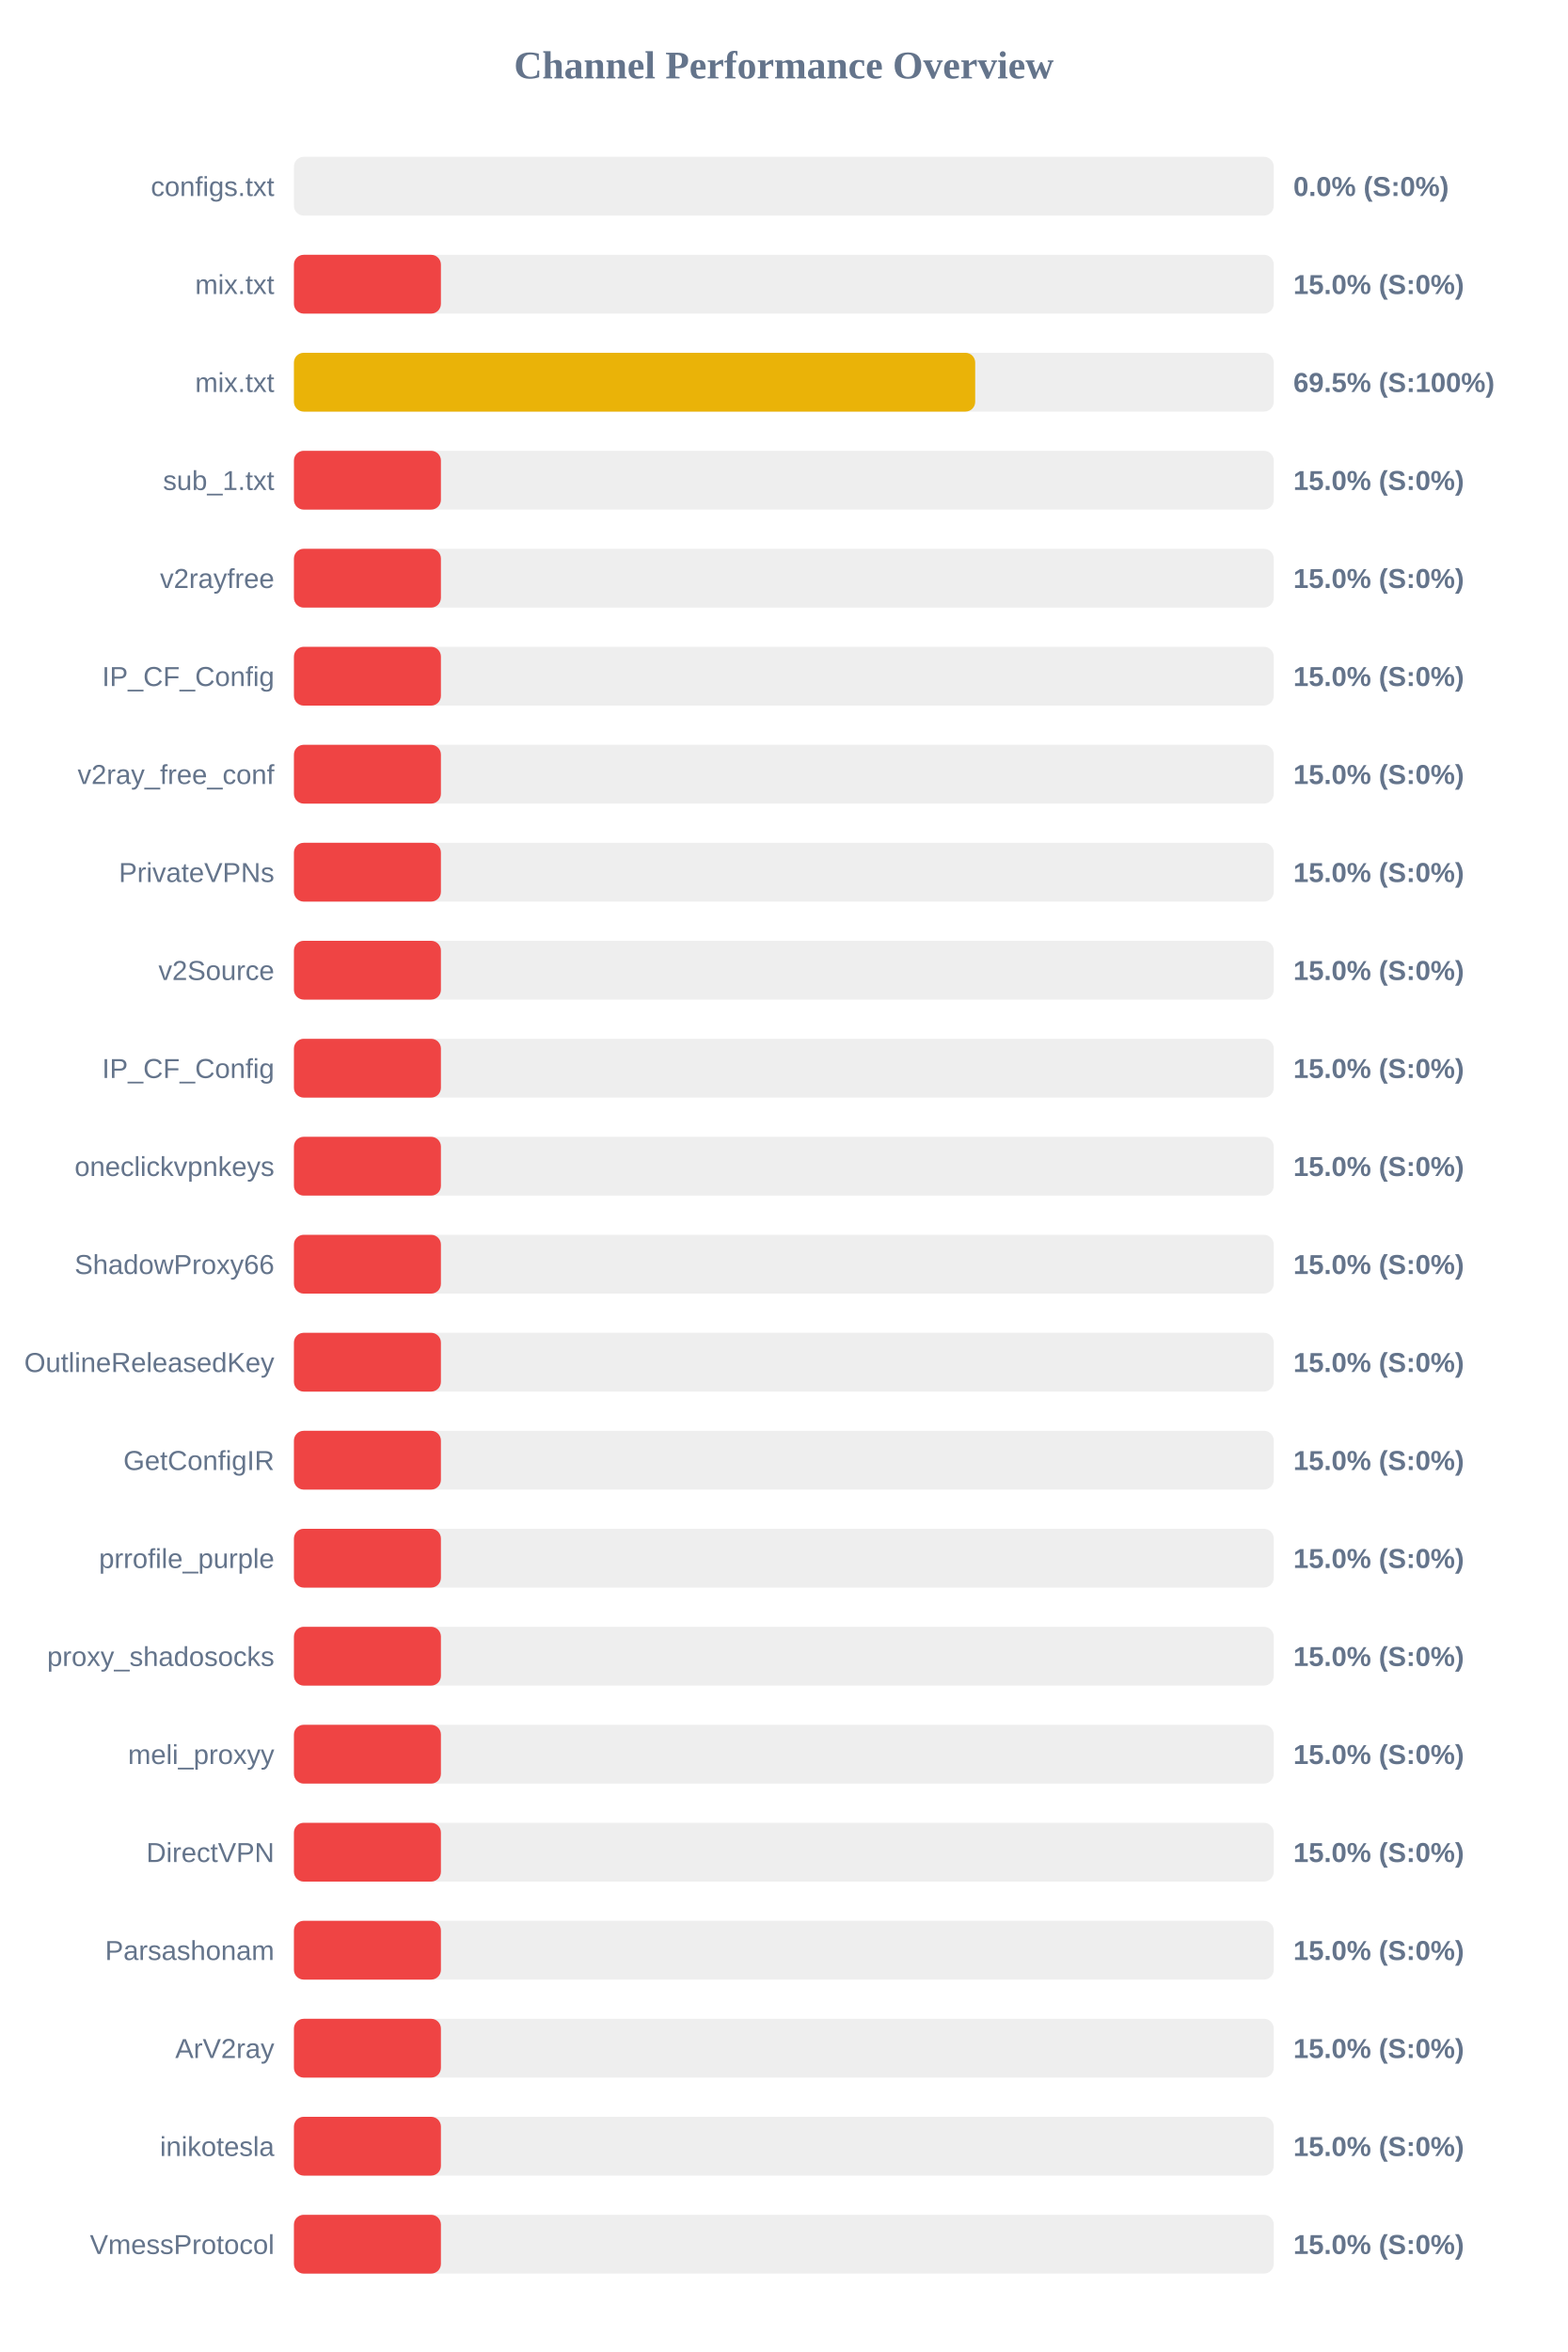
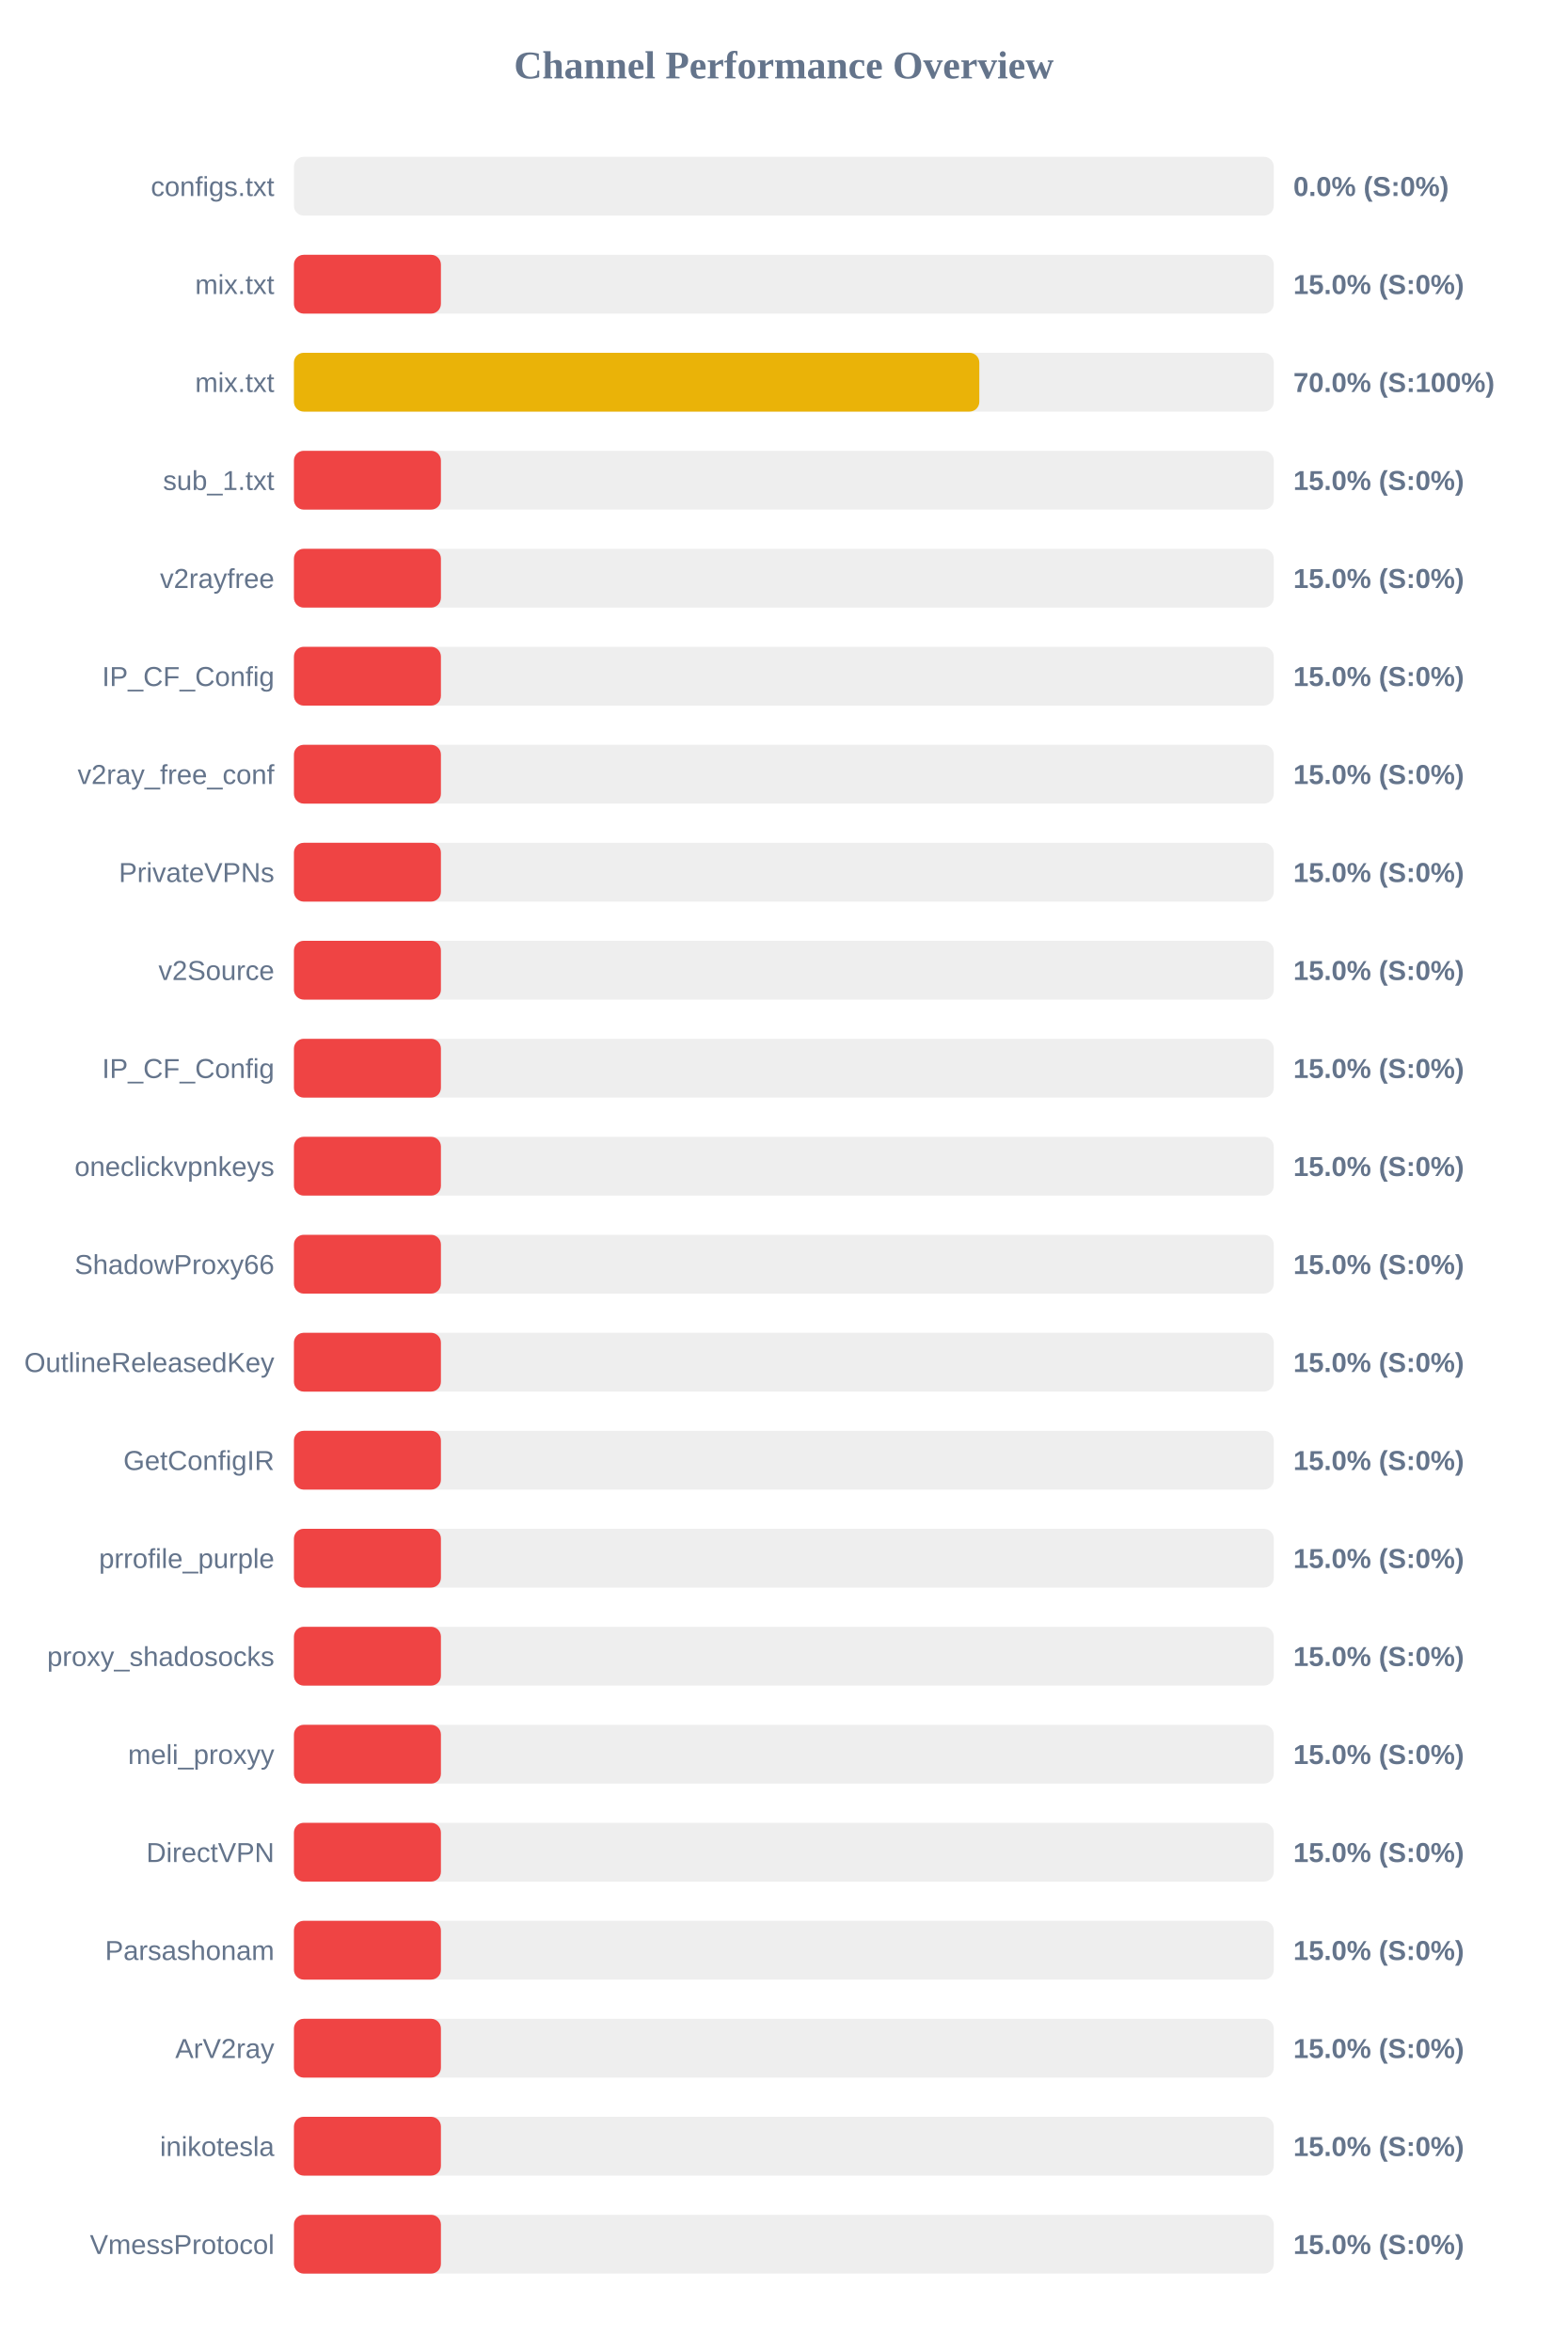
<svg xmlns="http://www.w3.org/2000/svg" width="800" height="1200" version="1.1">
  <style>
        .row { font: 14px Arial; fill: #64748b; }
        .score { font: bold 14px Arial; fill: #64748b; }
    </style>
  <text x="400" y="40" text-anchor="middle" font-size="20px" font-weight="bold" fill="#64748b">Channel Performance Overview</text>
  <rect x="150" y="80" width="500" height="30" fill="#eee" rx="5" />
  <rect x="150" y="80" width="0.0" height="30" fill="#ef4444" rx="5" />
  <text x="140" y="100" text-anchor="end" class="row">configs.txt</text>
  <text x="660" y="100" text-anchor="start" class="score">0.0% (S:0%)</text>
  <rect x="150" y="130" width="500" height="30" fill="#eee" rx="5" />
  <rect x="150" y="130" width="75.0" height="30" fill="#ef4444" rx="5" />
  <text x="140" y="150" text-anchor="end" class="row">mix.txt</text>
  <text x="660" y="150" text-anchor="start" class="score">15.0% (S:0%)</text>
  <rect x="150" y="180" width="500" height="30" fill="#eee" rx="5" />
-   <rect x="150" y="180" width="347.65" height="30" fill="#eab308" rx="5" />
+   <rect x="150" y="180" width="349.75" height="30" fill="#eab308" rx="5" />
  <text x="140" y="200" text-anchor="end" class="row">mix.txt</text>
-   <text x="660" y="200" text-anchor="start" class="score">69.5% (S:100%)</text>
+   <text x="660" y="200" text-anchor="start" class="score">70.0% (S:100%)</text>
  <rect x="150" y="230" width="500" height="30" fill="#eee" rx="5" />
  <rect x="150" y="230" width="75.0" height="30" fill="#ef4444" rx="5" />
  <text x="140" y="250" text-anchor="end" class="row">sub_1.txt</text>
  <text x="660" y="250" text-anchor="start" class="score">15.0% (S:0%)</text>
  <rect x="150" y="280" width="500" height="30" fill="#eee" rx="5" />
  <rect x="150" y="280" width="75.0" height="30" fill="#ef4444" rx="5" />
  <text x="140" y="300" text-anchor="end" class="row">v2rayfree</text>
  <text x="660" y="300" text-anchor="start" class="score">15.0% (S:0%)</text>
  <rect x="150" y="330" width="500" height="30" fill="#eee" rx="5" />
  <rect x="150" y="330" width="75.0" height="30" fill="#ef4444" rx="5" />
  <text x="140" y="350" text-anchor="end" class="row">IP_CF_Config</text>
  <text x="660" y="350" text-anchor="start" class="score">15.0% (S:0%)</text>
  <rect x="150" y="380" width="500" height="30" fill="#eee" rx="5" />
  <rect x="150" y="380" width="75.0" height="30" fill="#ef4444" rx="5" />
  <text x="140" y="400" text-anchor="end" class="row">v2ray_free_conf</text>
  <text x="660" y="400" text-anchor="start" class="score">15.0% (S:0%)</text>
  <rect x="150" y="430" width="500" height="30" fill="#eee" rx="5" />
  <rect x="150" y="430" width="75.0" height="30" fill="#ef4444" rx="5" />
  <text x="140" y="450" text-anchor="end" class="row">PrivateVPNs</text>
  <text x="660" y="450" text-anchor="start" class="score">15.0% (S:0%)</text>
  <rect x="150" y="480" width="500" height="30" fill="#eee" rx="5" />
  <rect x="150" y="480" width="75.0" height="30" fill="#ef4444" rx="5" />
  <text x="140" y="500" text-anchor="end" class="row">v2Source</text>
  <text x="660" y="500" text-anchor="start" class="score">15.0% (S:0%)</text>
  <rect x="150" y="530" width="500" height="30" fill="#eee" rx="5" />
  <rect x="150" y="530" width="75.0" height="30" fill="#ef4444" rx="5" />
  <text x="140" y="550" text-anchor="end" class="row">IP_CF_Config</text>
  <text x="660" y="550" text-anchor="start" class="score">15.0% (S:0%)</text>
  <rect x="150" y="580" width="500" height="30" fill="#eee" rx="5" />
  <rect x="150" y="580" width="75.0" height="30" fill="#ef4444" rx="5" />
  <text x="140" y="600" text-anchor="end" class="row">oneclickvpnkeys</text>
  <text x="660" y="600" text-anchor="start" class="score">15.0% (S:0%)</text>
  <rect x="150" y="630" width="500" height="30" fill="#eee" rx="5" />
  <rect x="150" y="630" width="75.0" height="30" fill="#ef4444" rx="5" />
  <text x="140" y="650" text-anchor="end" class="row">ShadowProxy66</text>
  <text x="660" y="650" text-anchor="start" class="score">15.0% (S:0%)</text>
  <rect x="150" y="680" width="500" height="30" fill="#eee" rx="5" />
  <rect x="150" y="680" width="75.0" height="30" fill="#ef4444" rx="5" />
  <text x="140" y="700" text-anchor="end" class="row">OutlineReleasedKey</text>
  <text x="660" y="700" text-anchor="start" class="score">15.0% (S:0%)</text>
  <rect x="150" y="730" width="500" height="30" fill="#eee" rx="5" />
  <rect x="150" y="730" width="75.0" height="30" fill="#ef4444" rx="5" />
  <text x="140" y="750" text-anchor="end" class="row">GetConfigIR</text>
  <text x="660" y="750" text-anchor="start" class="score">15.0% (S:0%)</text>
  <rect x="150" y="780" width="500" height="30" fill="#eee" rx="5" />
  <rect x="150" y="780" width="75.0" height="30" fill="#ef4444" rx="5" />
  <text x="140" y="800" text-anchor="end" class="row">prrofile_purple</text>
  <text x="660" y="800" text-anchor="start" class="score">15.0% (S:0%)</text>
  <rect x="150" y="830" width="500" height="30" fill="#eee" rx="5" />
  <rect x="150" y="830" width="75.0" height="30" fill="#ef4444" rx="5" />
  <text x="140" y="850" text-anchor="end" class="row">proxy_shadosocks</text>
  <text x="660" y="850" text-anchor="start" class="score">15.0% (S:0%)</text>
  <rect x="150" y="880" width="500" height="30" fill="#eee" rx="5" />
  <rect x="150" y="880" width="75.0" height="30" fill="#ef4444" rx="5" />
  <text x="140" y="900" text-anchor="end" class="row">meli_proxyy</text>
  <text x="660" y="900" text-anchor="start" class="score">15.0% (S:0%)</text>
  <rect x="150" y="930" width="500" height="30" fill="#eee" rx="5" />
  <rect x="150" y="930" width="75.0" height="30" fill="#ef4444" rx="5" />
  <text x="140" y="950" text-anchor="end" class="row">DirectVPN</text>
  <text x="660" y="950" text-anchor="start" class="score">15.0% (S:0%)</text>
  <rect x="150" y="980" width="500" height="30" fill="#eee" rx="5" />
  <rect x="150" y="980" width="75.0" height="30" fill="#ef4444" rx="5" />
  <text x="140" y="1000" text-anchor="end" class="row">Parsashonam</text>
  <text x="660" y="1000" text-anchor="start" class="score">15.0% (S:0%)</text>
  <rect x="150" y="1030" width="500" height="30" fill="#eee" rx="5" />
  <rect x="150" y="1030" width="75.0" height="30" fill="#ef4444" rx="5" />
  <text x="140" y="1050" text-anchor="end" class="row">ArV2ray</text>
  <text x="660" y="1050" text-anchor="start" class="score">15.0% (S:0%)</text>
  <rect x="150" y="1080" width="500" height="30" fill="#eee" rx="5" />
  <rect x="150" y="1080" width="75.0" height="30" fill="#ef4444" rx="5" />
  <text x="140" y="1100" text-anchor="end" class="row">inikotesla</text>
  <text x="660" y="1100" text-anchor="start" class="score">15.0% (S:0%)</text>
  <rect x="150" y="1130" width="500" height="30" fill="#eee" rx="5" />
  <rect x="150" y="1130" width="75.0" height="30" fill="#ef4444" rx="5" />
  <text x="140" y="1150" text-anchor="end" class="row">VmessProtocol</text>
  <text x="660" y="1150" text-anchor="start" class="score">15.0% (S:0%)</text>
</svg>
